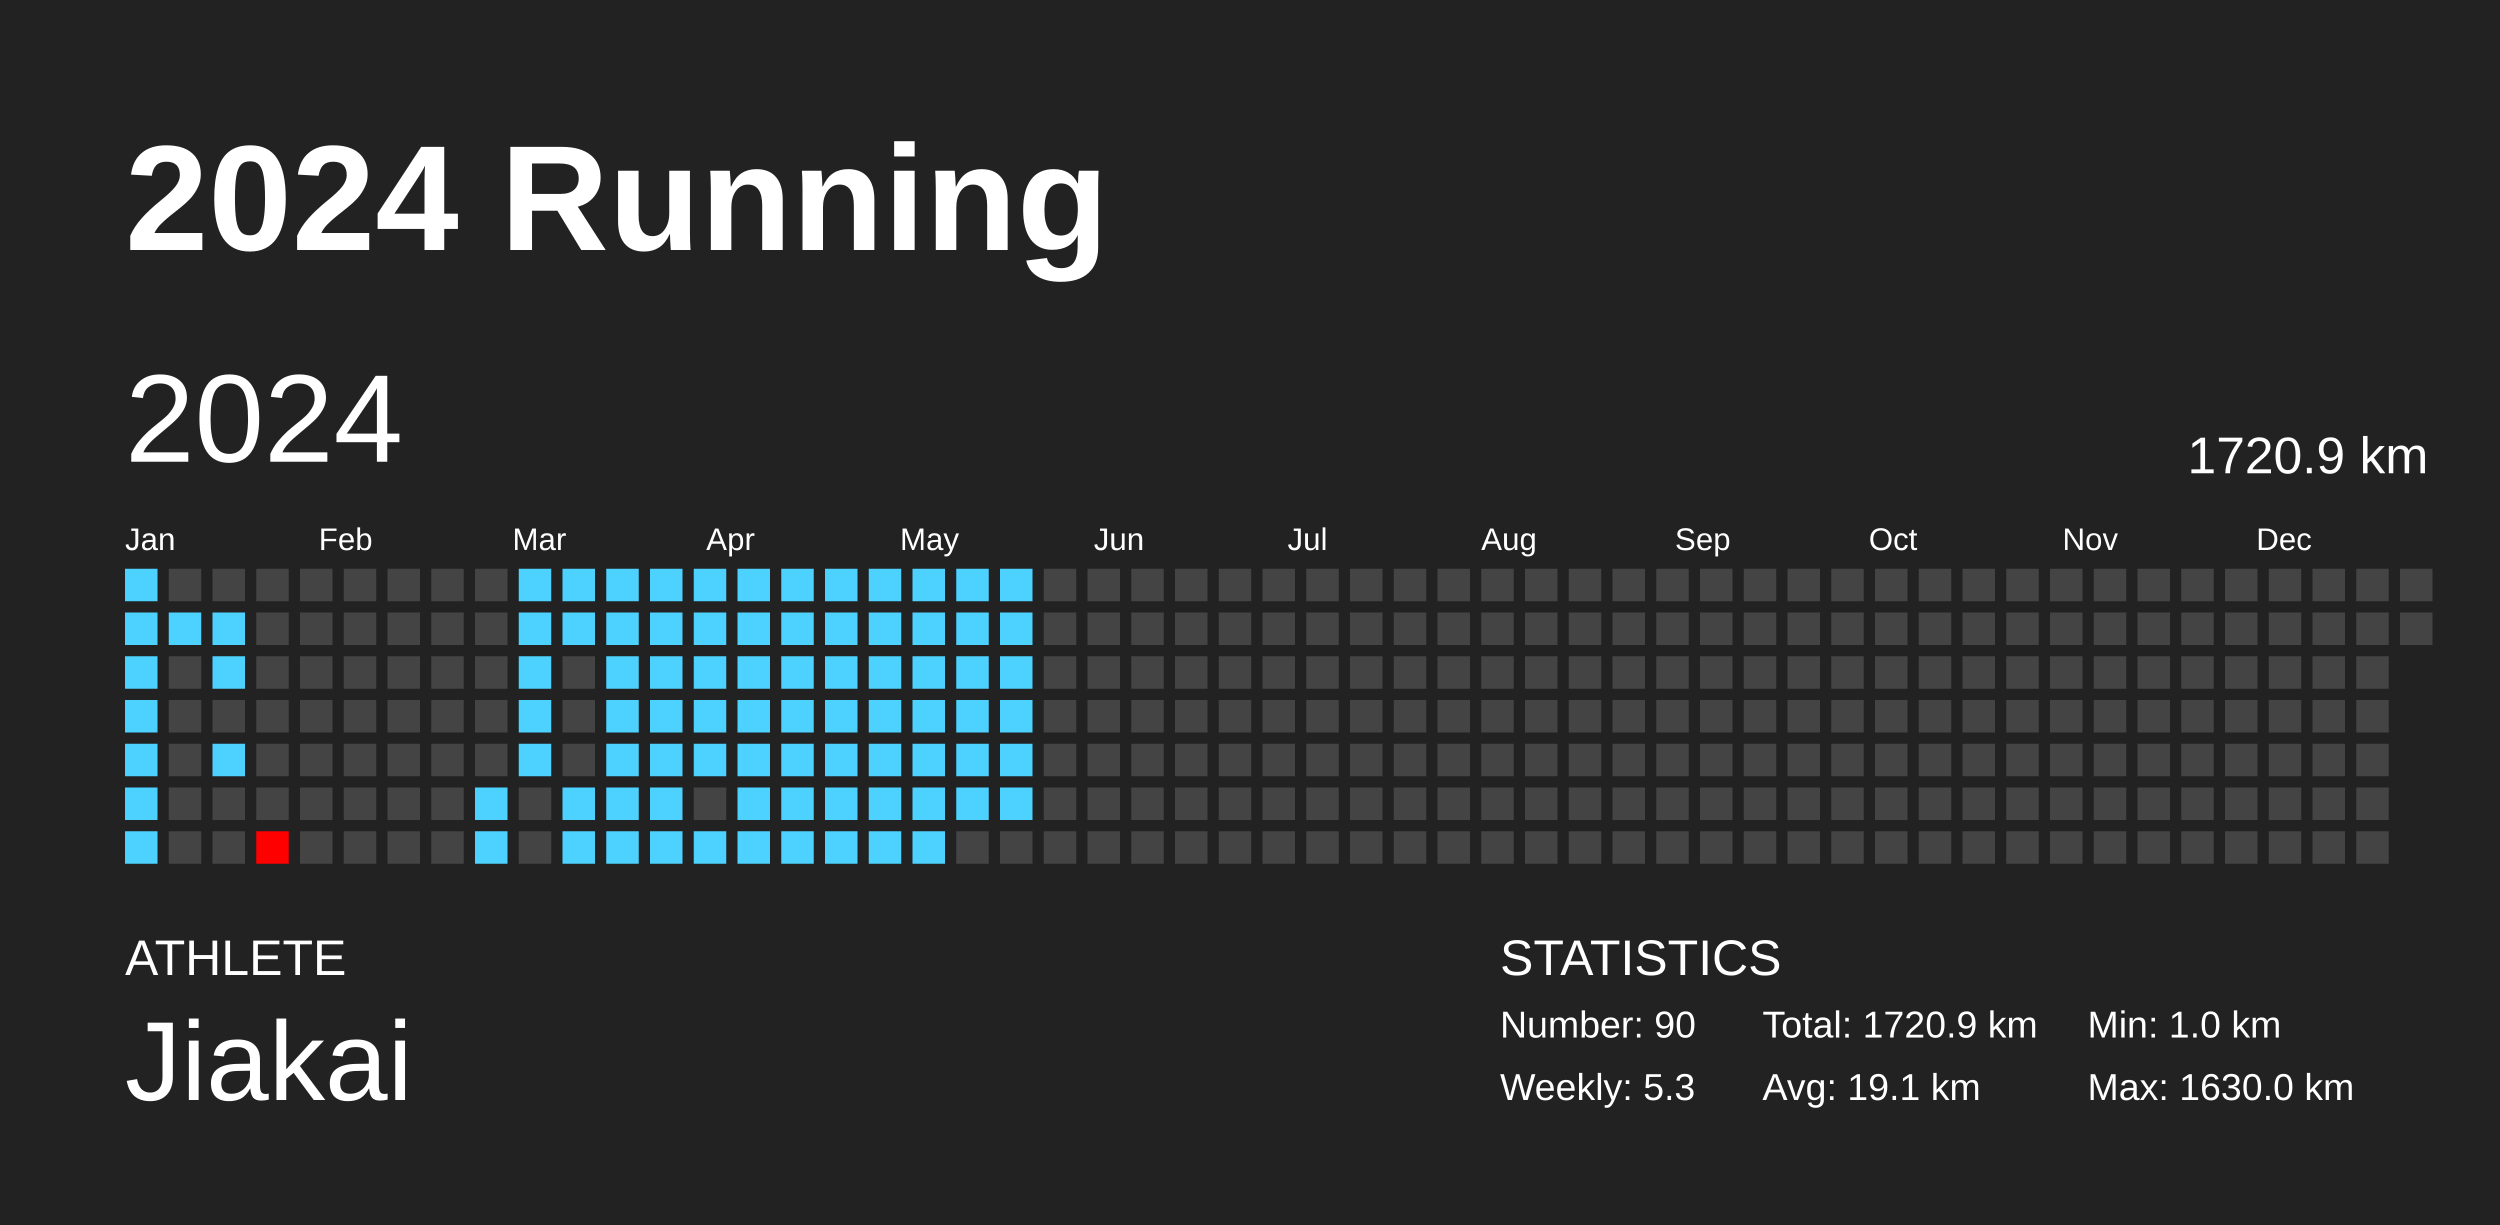
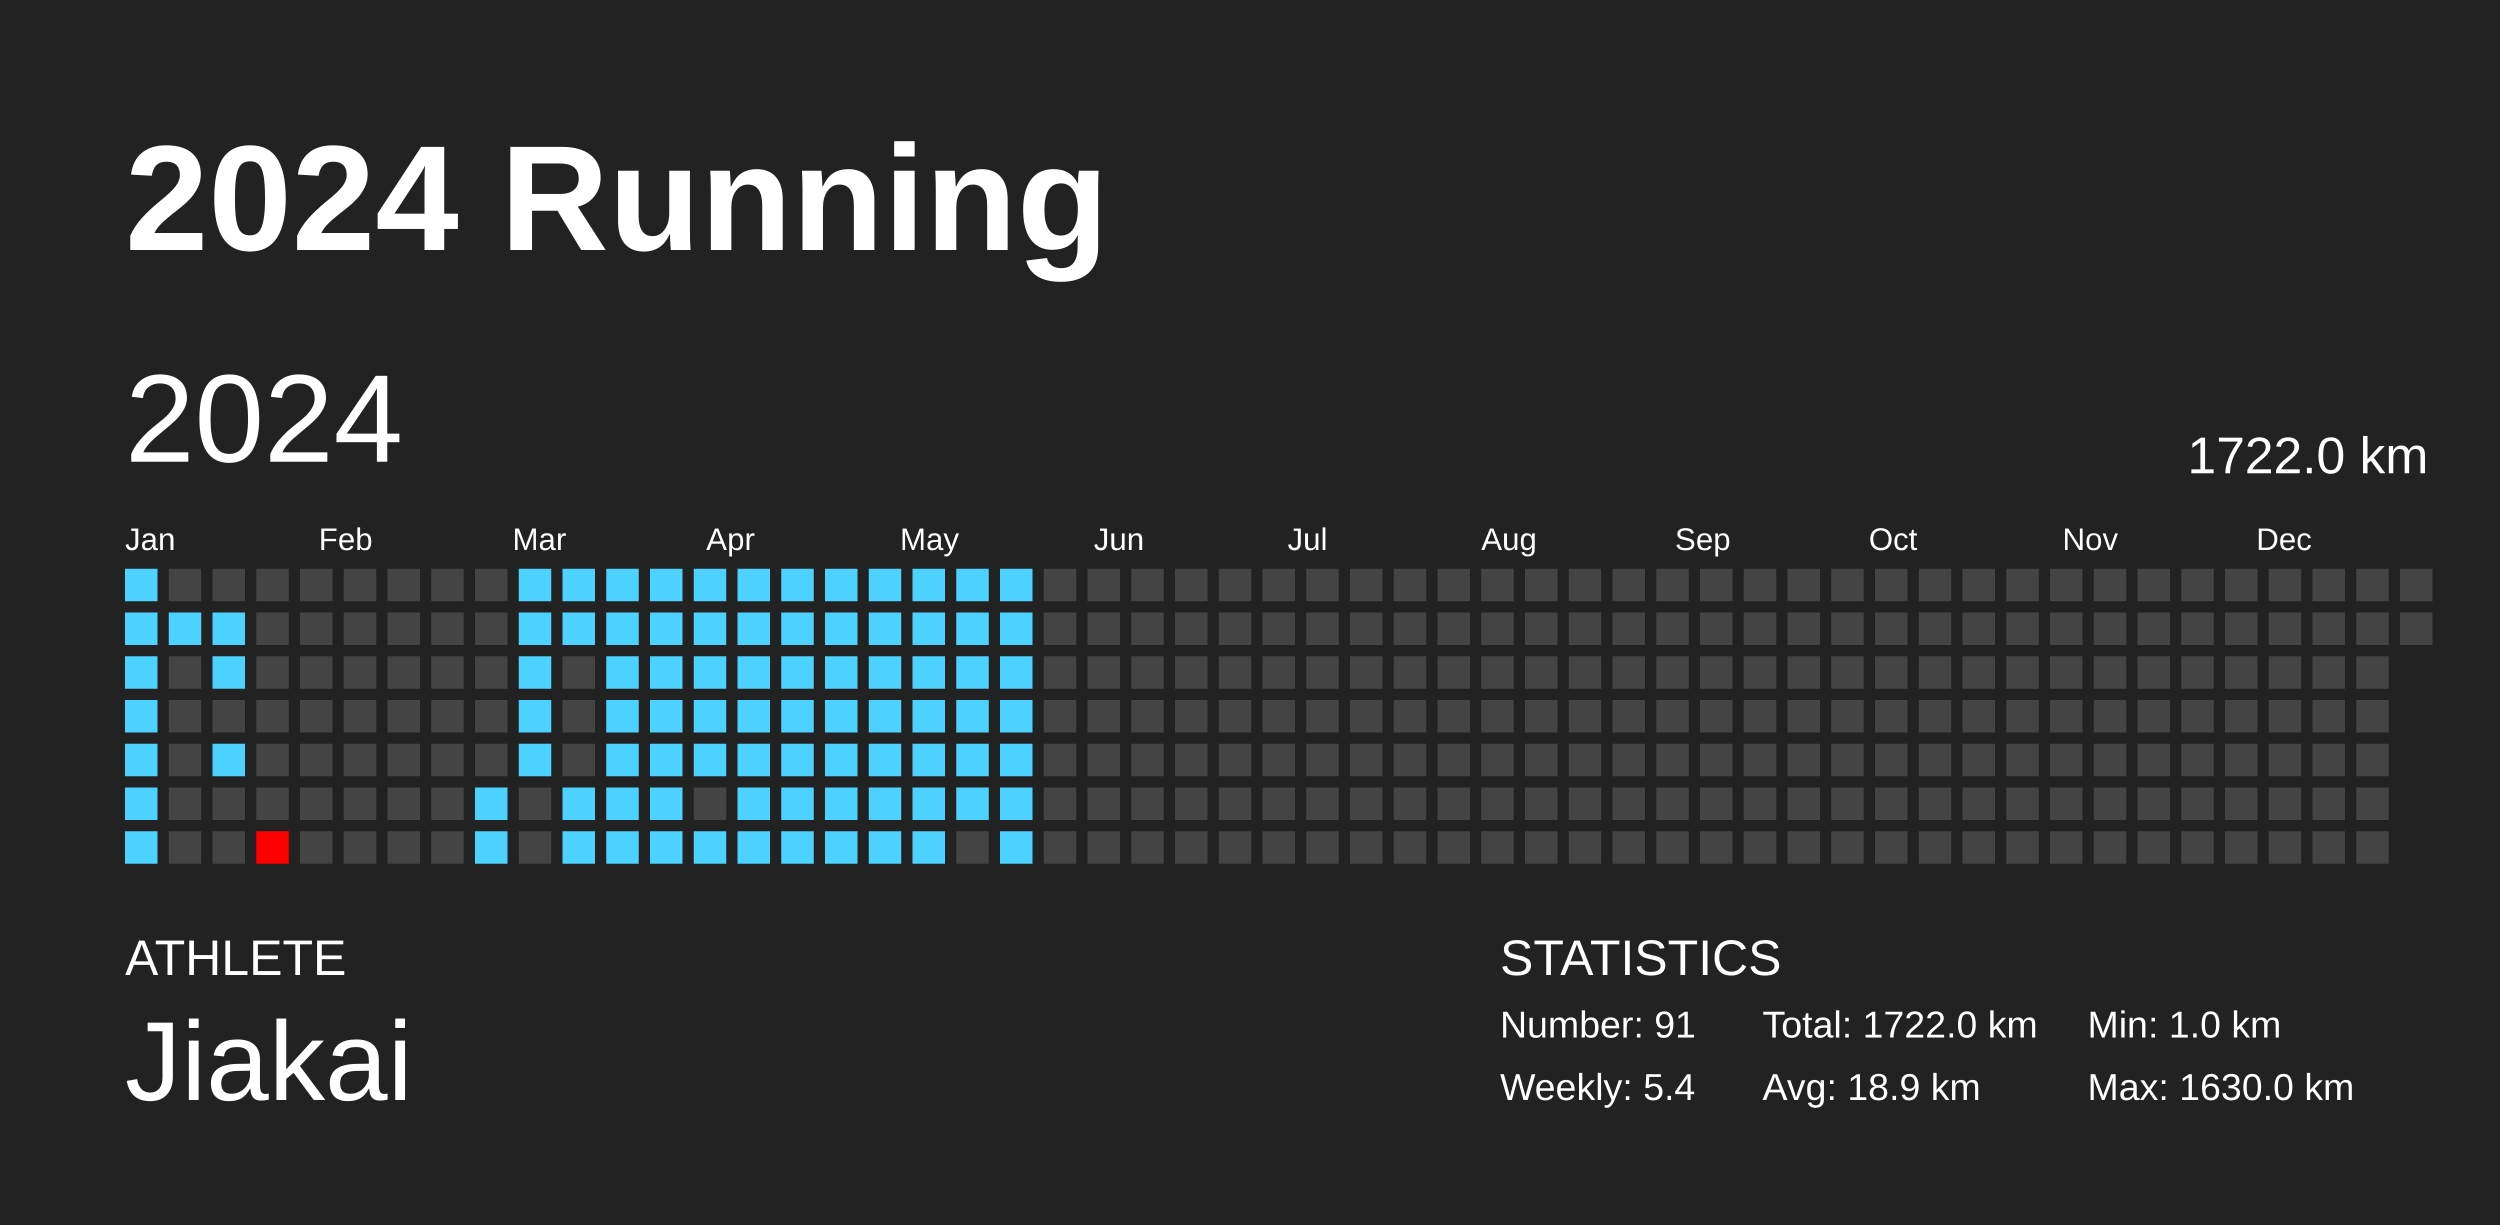
<svg xmlns="http://www.w3.org/2000/svg" baseProfile="full" height="98mm" version="1.1" viewBox="0,0,200,98" width="200mm">
  <defs />
  <rect fill="#222222" height="98" width="200" x="0" y="0" />
  <text fill="#FFFFFF" style="font-size:12px; font-family:Arial; font-weight:bold;" x="10" y="20">2024 Running</text>
  <text fill="#FFFFFF" style="font-size:4px; font-family:Arial" x="10" y="78">ATHLETE</text>
  <text fill="#FFFFFF" style="font-size:9px; font-family:Arial" x="10" y="88">Jiakai</text>
  <text fill="#FFFFFF" style="font-size:4px; font-family:Arial" x="120" y="78">STATISTICS</text>
-   <text fill="#FFFFFF" style="font-size:3px; font-family:Arial" x="120" y="83">Number: 90</text>
-   <text fill="#FFFFFF" style="font-size:3px; font-family:Arial" x="120" y="88">Weekly: 5.3</text>
-   <text fill="#FFFFFF" style="font-size:3px; font-family:Arial" x="141" y="83">Total: 1720.9 km</text>
-   <text fill="#FFFFFF" style="font-size:3px; font-family:Arial" x="141" y="88">Avg: 19.1 km</text>
+   <text fill="#FFFFFF" style="font-size:3px; font-family:Arial" x="120" y="83">Number: 91</text>
+   <text fill="#FFFFFF" style="font-size:3px; font-family:Arial" x="120" y="88">Weekly: 5.4</text>
+   <text fill="#FFFFFF" style="font-size:3px; font-family:Arial" x="141" y="83">Total: 1722.0 km</text>
+   <text fill="#FFFFFF" style="font-size:3px; font-family:Arial" x="141" y="88">Avg: 18.9 km</text>
  <text fill="#FFFFFF" style="font-size:3px; font-family:Arial" x="167" y="83">Min: 1.0 km</text>
  <text fill="#FFFFFF" style="font-size:3px; font-family:Arial" x="167" y="88">Max: 1630.0 km</text>
  <text dominant-baseline="hanging" fill="#FFFFFF" style="font-size:10.0px; font-family:Arial;" x="10" y="30">2024</text>
-   <text dominant-baseline="hanging" fill="#FFFFFF" style="font-size:4.125px; font-family:Arial;" x="175" y="35">1720.9 km</text>
+   <text dominant-baseline="hanging" fill="#FFFFFF" style="font-size:4.125px; font-family:Arial;" x="175" y="35">1722.0 km</text>
  <text fill="#FFFFFF" style="font-size:2.5px; font-family:Arial" x="10.0" y="44">Jan</text>
  <text fill="#FFFFFF" style="font-size:2.5px; font-family:Arial" x="25.5" y="44">Feb</text>
  <text fill="#FFFFFF" style="font-size:2.5px; font-family:Arial" x="41.0" y="44">Mar</text>
  <text fill="#FFFFFF" style="font-size:2.5px; font-family:Arial" x="56.5" y="44">Apr</text>
  <text fill="#FFFFFF" style="font-size:2.5px; font-family:Arial" x="72.0" y="44">May</text>
  <text fill="#FFFFFF" style="font-size:2.5px; font-family:Arial" x="87.5" y="44">Jun</text>
  <text fill="#FFFFFF" style="font-size:2.5px; font-family:Arial" x="103.0" y="44">Jul</text>
  <text fill="#FFFFFF" style="font-size:2.5px; font-family:Arial" x="118.5" y="44">Aug</text>
  <text fill="#FFFFFF" style="font-size:2.5px; font-family:Arial" x="134.0" y="44">Sep</text>
  <text fill="#FFFFFF" style="font-size:2.5px; font-family:Arial" x="149.5" y="44">Oct</text>
  <text fill="#FFFFFF" style="font-size:2.5px; font-family:Arial" x="165.0" y="44">Nov</text>
  <text fill="#FFFFFF" style="font-size:2.5px; font-family:Arial" x="180.5" y="44">Dec</text>
  <rect fill="#4dd2ff" height="2.6" width="2.6" x="10.0" y="45.5" />
  <rect fill="#4dd2ff" height="2.6" width="2.6" x="10.0" y="49.0" />
  <rect fill="#4dd2ff" height="2.6" width="2.6" x="10.0" y="52.5" />
  <rect fill="#4dd2ff" height="2.6" width="2.6" x="10.0" y="56.0" />
  <rect fill="#4dd2ff" height="2.6" width="2.6" x="10.0" y="59.5" />
  <rect fill="#4dd2ff" height="2.6" width="2.6" x="10.0" y="63.0" />
  <rect fill="#4dd2ff" height="2.6" width="2.6" x="10.0" y="66.5" />
  <rect fill="#444444" height="2.6" width="2.6" x="13.5" y="45.5" />
  <rect fill="#4dd2ff" height="2.6" width="2.6" x="13.5" y="49.0" />
  <rect fill="#444444" height="2.6" width="2.6" x="13.5" y="52.5" />
  <rect fill="#444444" height="2.6" width="2.6" x="13.5" y="56.0" />
  <rect fill="#444444" height="2.6" width="2.6" x="13.5" y="59.5" />
  <rect fill="#444444" height="2.6" width="2.6" x="13.5" y="63.0" />
  <rect fill="#444444" height="2.6" width="2.6" x="13.5" y="66.5" />
  <rect fill="#444444" height="2.6" width="2.6" x="17.0" y="45.5" />
  <rect fill="#4dd2ff" height="2.6" width="2.6" x="17.0" y="49.0" />
  <rect fill="#4dd2ff" height="2.6" width="2.6" x="17.0" y="52.5" />
  <rect fill="#444444" height="2.6" width="2.6" x="17.0" y="56.0" />
  <rect fill="#4dd2ff" height="2.6" width="2.6" x="17.0" y="59.5" />
  <rect fill="#444444" height="2.6" width="2.6" x="17.0" y="63.0" />
  <rect fill="#444444" height="2.6" width="2.6" x="17.0" y="66.5" />
  <rect fill="#444444" height="2.6" width="2.6" x="20.5" y="45.5" />
  <rect fill="#444444" height="2.6" width="2.6" x="20.5" y="49.0" />
  <rect fill="#444444" height="2.6" width="2.6" x="20.5" y="52.5" />
  <rect fill="#444444" height="2.6" width="2.6" x="20.5" y="56.0" />
  <rect fill="#444444" height="2.6" width="2.6" x="20.5" y="59.5" />
  <rect fill="#444444" height="2.6" width="2.6" x="20.5" y="63.0" />
  <rect fill="red" height="2.6" width="2.6" x="20.5" y="66.5" />
  <rect fill="#444444" height="2.6" width="2.6" x="24.0" y="45.5" />
  <rect fill="#444444" height="2.6" width="2.6" x="24.0" y="49.0" />
  <rect fill="#444444" height="2.6" width="2.6" x="24.0" y="52.5" />
  <rect fill="#444444" height="2.6" width="2.6" x="24.0" y="56.0" />
  <rect fill="#444444" height="2.6" width="2.6" x="24.0" y="59.5" />
  <rect fill="#444444" height="2.6" width="2.6" x="24.0" y="63.0" />
  <rect fill="#444444" height="2.6" width="2.6" x="24.0" y="66.5" />
  <rect fill="#444444" height="2.6" width="2.6" x="27.5" y="45.5" />
  <rect fill="#444444" height="2.6" width="2.6" x="27.5" y="49.0" />
  <rect fill="#444444" height="2.6" width="2.6" x="27.5" y="52.5" />
  <rect fill="#444444" height="2.6" width="2.6" x="27.5" y="56.0" />
  <rect fill="#444444" height="2.6" width="2.6" x="27.5" y="59.5" />
  <rect fill="#444444" height="2.6" width="2.6" x="27.5" y="63.0" />
  <rect fill="#444444" height="2.6" width="2.6" x="27.5" y="66.5" />
  <rect fill="#444444" height="2.6" width="2.6" x="31.0" y="45.5" />
  <rect fill="#444444" height="2.6" width="2.6" x="31.0" y="49.0" />
  <rect fill="#444444" height="2.6" width="2.6" x="31.0" y="52.5" />
  <rect fill="#444444" height="2.6" width="2.6" x="31.0" y="56.0" />
  <rect fill="#444444" height="2.6" width="2.6" x="31.0" y="59.5" />
  <rect fill="#444444" height="2.6" width="2.6" x="31.0" y="63.0" />
  <rect fill="#444444" height="2.6" width="2.6" x="31.0" y="66.5" />
  <rect fill="#444444" height="2.6" width="2.6" x="34.5" y="45.5" />
  <rect fill="#444444" height="2.6" width="2.6" x="34.5" y="49.0" />
  <rect fill="#444444" height="2.6" width="2.6" x="34.5" y="52.5" />
  <rect fill="#444444" height="2.6" width="2.6" x="34.5" y="56.0" />
  <rect fill="#444444" height="2.6" width="2.6" x="34.5" y="59.5" />
  <rect fill="#444444" height="2.6" width="2.6" x="34.5" y="63.0" />
  <rect fill="#444444" height="2.6" width="2.6" x="34.5" y="66.5" />
  <rect fill="#444444" height="2.6" width="2.6" x="38.0" y="45.5" />
  <rect fill="#444444" height="2.6" width="2.6" x="38.0" y="49.0" />
  <rect fill="#444444" height="2.6" width="2.6" x="38.0" y="52.5" />
  <rect fill="#444444" height="2.6" width="2.6" x="38.0" y="56.0" />
  <rect fill="#444444" height="2.6" width="2.6" x="38.0" y="59.5" />
  <rect fill="#4dd2ff" height="2.6" width="2.6" x="38.0" y="63.0" />
  <rect fill="#4dd2ff" height="2.6" width="2.6" x="38.0" y="66.5" />
  <rect fill="#4dd2ff" height="2.6" width="2.6" x="41.5" y="45.5" />
  <rect fill="#4dd2ff" height="2.6" width="2.6" x="41.5" y="49.0" />
  <rect fill="#4dd2ff" height="2.6" width="2.6" x="41.5" y="52.5" />
  <rect fill="#4dd2ff" height="2.6" width="2.6" x="41.5" y="56.0" />
  <rect fill="#4dd2ff" height="2.6" width="2.6" x="41.5" y="59.5" />
  <rect fill="#444444" height="2.6" width="2.6" x="41.5" y="63.0" />
  <rect fill="#444444" height="2.6" width="2.6" x="41.5" y="66.5" />
  <rect fill="#4dd2ff" height="2.6" width="2.6" x="45.0" y="45.5" />
  <rect fill="#4dd2ff" height="2.6" width="2.6" x="45.0" y="49.0" />
  <rect fill="#444444" height="2.6" width="2.6" x="45.0" y="52.5" />
  <rect fill="#444444" height="2.6" width="2.6" x="45.0" y="56.0" />
  <rect fill="#444444" height="2.6" width="2.6" x="45.0" y="59.5" />
  <rect fill="#4dd2ff" height="2.6" width="2.6" x="45.0" y="63.0" />
  <rect fill="#4dd2ff" height="2.6" width="2.6" x="45.0" y="66.5" />
  <rect fill="#4dd2ff" height="2.6" width="2.6" x="48.5" y="45.5" />
  <rect fill="#4dd2ff" height="2.6" width="2.6" x="48.5" y="49.0" />
  <rect fill="#4dd2ff" height="2.6" width="2.6" x="48.5" y="52.5" />
  <rect fill="#4dd2ff" height="2.6" width="2.6" x="48.5" y="56.0" />
  <rect fill="#4dd2ff" height="2.6" width="2.6" x="48.5" y="59.5" />
  <rect fill="#4dd2ff" height="2.6" width="2.6" x="48.5" y="63.0" />
  <rect fill="#4dd2ff" height="2.6" width="2.6" x="48.5" y="66.5" />
  <rect fill="#4dd2ff" height="2.6" width="2.6" x="52.0" y="45.5" />
  <rect fill="#4dd2ff" height="2.6" width="2.6" x="52.0" y="49.0" />
  <rect fill="#4dd2ff" height="2.6" width="2.6" x="52.0" y="52.5" />
  <rect fill="#4dd2ff" height="2.6" width="2.6" x="52.0" y="56.0" />
  <rect fill="#4dd2ff" height="2.6" width="2.6" x="52.0" y="59.5" />
  <rect fill="#4dd2ff" height="2.6" width="2.6" x="52.0" y="63.0" />
  <rect fill="#4dd2ff" height="2.6" width="2.6" x="52.0" y="66.5" />
  <rect fill="#4dd2ff" height="2.6" width="2.6" x="55.5" y="45.5" />
  <rect fill="#4dd2ff" height="2.6" width="2.6" x="55.5" y="49.0" />
  <rect fill="#4dd2ff" height="2.6" width="2.6" x="55.5" y="52.5" />
  <rect fill="#4dd2ff" height="2.6" width="2.6" x="55.5" y="56.0" />
  <rect fill="#4dd2ff" height="2.6" width="2.6" x="55.5" y="59.5" />
  <rect fill="#444444" height="2.6" width="2.6" x="55.5" y="63.0" />
  <rect fill="#4dd2ff" height="2.6" width="2.6" x="55.5" y="66.5" />
  <rect fill="#4dd2ff" height="2.6" width="2.6" x="59.0" y="45.5" />
  <rect fill="#4dd2ff" height="2.6" width="2.6" x="59.0" y="49.0" />
  <rect fill="#4dd2ff" height="2.6" width="2.6" x="59.0" y="52.5" />
  <rect fill="#4dd2ff" height="2.6" width="2.6" x="59.0" y="56.0" />
  <rect fill="#4dd2ff" height="2.6" width="2.6" x="59.0" y="59.5" />
  <rect fill="#4dd2ff" height="2.6" width="2.6" x="59.0" y="63.0" />
  <rect fill="#4dd2ff" height="2.6" width="2.6" x="59.0" y="66.5" />
  <rect fill="#4dd2ff" height="2.6" width="2.6" x="62.5" y="45.5" />
  <rect fill="#4dd2ff" height="2.6" width="2.6" x="62.5" y="49.0" />
  <rect fill="#4dd2ff" height="2.6" width="2.6" x="62.5" y="52.5" />
  <rect fill="#4dd2ff" height="2.6" width="2.6" x="62.5" y="56.0" />
  <rect fill="#4dd2ff" height="2.6" width="2.6" x="62.5" y="59.5" />
  <rect fill="#4dd2ff" height="2.6" width="2.6" x="62.5" y="63.0" />
  <rect fill="#4dd2ff" height="2.6" width="2.6" x="62.5" y="66.5" />
  <rect fill="#4dd2ff" height="2.6" width="2.6" x="66.0" y="45.5" />
  <rect fill="#4dd2ff" height="2.6" width="2.6" x="66.0" y="49.0" />
  <rect fill="#4dd2ff" height="2.6" width="2.6" x="66.0" y="52.5" />
  <rect fill="#4dd2ff" height="2.6" width="2.6" x="66.0" y="56.0" />
  <rect fill="#4dd2ff" height="2.6" width="2.6" x="66.0" y="59.5" />
  <rect fill="#4dd2ff" height="2.6" width="2.6" x="66.0" y="63.0" />
  <rect fill="#4dd2ff" height="2.6" width="2.6" x="66.0" y="66.5" />
  <rect fill="#4dd2ff" height="2.6" width="2.6" x="69.5" y="45.5" />
  <rect fill="#4dd2ff" height="2.6" width="2.6" x="69.5" y="49.0" />
  <rect fill="#4dd2ff" height="2.6" width="2.6" x="69.5" y="52.5" />
  <rect fill="#4dd2ff" height="2.6" width="2.6" x="69.5" y="56.0" />
  <rect fill="#4dd2ff" height="2.6" width="2.6" x="69.5" y="59.5" />
  <rect fill="#4dd2ff" height="2.6" width="2.6" x="69.5" y="63.0" />
  <rect fill="#4dd2ff" height="2.6" width="2.6" x="69.5" y="66.5" />
  <rect fill="#4dd2ff" height="2.6" width="2.6" x="73.0" y="45.5" />
  <rect fill="#4dd2ff" height="2.6" width="2.6" x="73.0" y="49.0" />
  <rect fill="#4dd2ff" height="2.6" width="2.6" x="73.0" y="52.5" />
  <rect fill="#4dd2ff" height="2.6" width="2.6" x="73.0" y="56.0" />
  <rect fill="#4dd2ff" height="2.6" width="2.6" x="73.0" y="59.5" />
  <rect fill="#4dd2ff" height="2.6" width="2.6" x="73.0" y="63.0" />
  <rect fill="#4dd2ff" height="2.6" width="2.6" x="73.0" y="66.5" />
  <rect fill="#4dd2ff" height="2.6" width="2.6" x="76.5" y="45.5" />
  <rect fill="#4dd2ff" height="2.6" width="2.6" x="76.5" y="49.0" />
  <rect fill="#4dd2ff" height="2.6" width="2.6" x="76.5" y="52.5" />
  <rect fill="#4dd2ff" height="2.6" width="2.6" x="76.5" y="56.0" />
  <rect fill="#4dd2ff" height="2.6" width="2.6" x="76.5" y="59.5" />
  <rect fill="#4dd2ff" height="2.6" width="2.6" x="76.5" y="63.0" />
  <rect fill="#444444" height="2.6" width="2.6" x="76.5" y="66.5" />
  <rect fill="#4dd2ff" height="2.6" width="2.6" x="80.0" y="45.5" />
  <rect fill="#4dd2ff" height="2.6" width="2.6" x="80.0" y="49.0" />
  <rect fill="#4dd2ff" height="2.6" width="2.6" x="80.0" y="52.5" />
  <rect fill="#4dd2ff" height="2.6" width="2.6" x="80.0" y="56.0" />
  <rect fill="#4dd2ff" height="2.6" width="2.6" x="80.0" y="59.5" />
  <rect fill="#4dd2ff" height="2.6" width="2.6" x="80.0" y="63.0" />
-   <rect fill="#444444" height="2.6" width="2.6" x="80.0" y="66.5" />
+   <rect fill="#4dd2ff" height="2.6" width="2.6" x="80.0" y="66.5" />
  <rect fill="#444444" height="2.6" width="2.6" x="83.5" y="45.5" />
  <rect fill="#444444" height="2.6" width="2.6" x="83.5" y="49.0" />
  <rect fill="#444444" height="2.6" width="2.6" x="83.5" y="52.5" />
  <rect fill="#444444" height="2.6" width="2.6" x="83.5" y="56.0" />
  <rect fill="#444444" height="2.6" width="2.6" x="83.5" y="59.5" />
  <rect fill="#444444" height="2.6" width="2.6" x="83.5" y="63.0" />
  <rect fill="#444444" height="2.6" width="2.6" x="83.5" y="66.5" />
  <rect fill="#444444" height="2.6" width="2.6" x="87.0" y="45.5" />
  <rect fill="#444444" height="2.6" width="2.6" x="87.0" y="49.0" />
  <rect fill="#444444" height="2.6" width="2.6" x="87.0" y="52.5" />
  <rect fill="#444444" height="2.6" width="2.6" x="87.0" y="56.0" />
  <rect fill="#444444" height="2.6" width="2.6" x="87.0" y="59.5" />
  <rect fill="#444444" height="2.6" width="2.6" x="87.0" y="63.0" />
  <rect fill="#444444" height="2.6" width="2.6" x="87.0" y="66.5" />
  <rect fill="#444444" height="2.6" width="2.6" x="90.5" y="45.5" />
  <rect fill="#444444" height="2.6" width="2.6" x="90.5" y="49.0" />
  <rect fill="#444444" height="2.6" width="2.6" x="90.5" y="52.5" />
  <rect fill="#444444" height="2.6" width="2.6" x="90.5" y="56.0" />
  <rect fill="#444444" height="2.6" width="2.6" x="90.5" y="59.5" />
  <rect fill="#444444" height="2.6" width="2.6" x="90.5" y="63.0" />
  <rect fill="#444444" height="2.6" width="2.6" x="90.5" y="66.5" />
  <rect fill="#444444" height="2.6" width="2.6" x="94.0" y="45.5" />
  <rect fill="#444444" height="2.6" width="2.6" x="94.0" y="49.0" />
  <rect fill="#444444" height="2.6" width="2.6" x="94.0" y="52.5" />
  <rect fill="#444444" height="2.6" width="2.6" x="94.0" y="56.0" />
  <rect fill="#444444" height="2.6" width="2.6" x="94.0" y="59.5" />
  <rect fill="#444444" height="2.6" width="2.6" x="94.0" y="63.0" />
  <rect fill="#444444" height="2.6" width="2.6" x="94.0" y="66.5" />
  <rect fill="#444444" height="2.6" width="2.6" x="97.5" y="45.5" />
  <rect fill="#444444" height="2.6" width="2.6" x="97.5" y="49.0" />
  <rect fill="#444444" height="2.6" width="2.6" x="97.5" y="52.5" />
  <rect fill="#444444" height="2.6" width="2.6" x="97.5" y="56.0" />
  <rect fill="#444444" height="2.6" width="2.6" x="97.5" y="59.5" />
  <rect fill="#444444" height="2.6" width="2.6" x="97.5" y="63.0" />
  <rect fill="#444444" height="2.6" width="2.6" x="97.5" y="66.5" />
  <rect fill="#444444" height="2.6" width="2.6" x="101.0" y="45.5" />
  <rect fill="#444444" height="2.6" width="2.6" x="101.0" y="49.0" />
  <rect fill="#444444" height="2.6" width="2.6" x="101.0" y="52.5" />
  <rect fill="#444444" height="2.6" width="2.6" x="101.0" y="56.0" />
  <rect fill="#444444" height="2.6" width="2.6" x="101.0" y="59.5" />
  <rect fill="#444444" height="2.6" width="2.6" x="101.0" y="63.0" />
  <rect fill="#444444" height="2.6" width="2.6" x="101.0" y="66.5" />
  <rect fill="#444444" height="2.6" width="2.6" x="104.5" y="45.5" />
  <rect fill="#444444" height="2.6" width="2.6" x="104.5" y="49.0" />
  <rect fill="#444444" height="2.6" width="2.6" x="104.5" y="52.5" />
  <rect fill="#444444" height="2.6" width="2.6" x="104.5" y="56.0" />
  <rect fill="#444444" height="2.6" width="2.6" x="104.5" y="59.5" />
  <rect fill="#444444" height="2.6" width="2.6" x="104.5" y="63.0" />
  <rect fill="#444444" height="2.6" width="2.6" x="104.5" y="66.5" />
  <rect fill="#444444" height="2.6" width="2.6" x="108.0" y="45.5" />
  <rect fill="#444444" height="2.6" width="2.6" x="108.0" y="49.0" />
  <rect fill="#444444" height="2.6" width="2.6" x="108.0" y="52.5" />
  <rect fill="#444444" height="2.6" width="2.6" x="108.0" y="56.0" />
  <rect fill="#444444" height="2.6" width="2.6" x="108.0" y="59.5" />
  <rect fill="#444444" height="2.6" width="2.6" x="108.0" y="63.0" />
  <rect fill="#444444" height="2.6" width="2.6" x="108.0" y="66.5" />
  <rect fill="#444444" height="2.6" width="2.6" x="111.5" y="45.5" />
  <rect fill="#444444" height="2.6" width="2.6" x="111.5" y="49.0" />
  <rect fill="#444444" height="2.6" width="2.6" x="111.5" y="52.5" />
  <rect fill="#444444" height="2.6" width="2.6" x="111.5" y="56.0" />
  <rect fill="#444444" height="2.6" width="2.6" x="111.5" y="59.5" />
  <rect fill="#444444" height="2.6" width="2.6" x="111.5" y="63.0" />
  <rect fill="#444444" height="2.6" width="2.6" x="111.5" y="66.5" />
  <rect fill="#444444" height="2.6" width="2.6" x="115.0" y="45.5" />
  <rect fill="#444444" height="2.6" width="2.6" x="115.0" y="49.0" />
  <rect fill="#444444" height="2.6" width="2.6" x="115.0" y="52.5" />
  <rect fill="#444444" height="2.6" width="2.6" x="115.0" y="56.0" />
  <rect fill="#444444" height="2.6" width="2.6" x="115.0" y="59.5" />
  <rect fill="#444444" height="2.6" width="2.6" x="115.0" y="63.0" />
  <rect fill="#444444" height="2.6" width="2.6" x="115.0" y="66.5" />
  <rect fill="#444444" height="2.6" width="2.6" x="118.5" y="45.5" />
  <rect fill="#444444" height="2.6" width="2.6" x="118.5" y="49.0" />
  <rect fill="#444444" height="2.6" width="2.6" x="118.5" y="52.5" />
  <rect fill="#444444" height="2.6" width="2.6" x="118.5" y="56.0" />
  <rect fill="#444444" height="2.6" width="2.6" x="118.5" y="59.5" />
  <rect fill="#444444" height="2.6" width="2.6" x="118.5" y="63.0" />
  <rect fill="#444444" height="2.6" width="2.6" x="118.5" y="66.5" />
  <rect fill="#444444" height="2.6" width="2.6" x="122.0" y="45.5" />
  <rect fill="#444444" height="2.6" width="2.6" x="122.0" y="49.0" />
  <rect fill="#444444" height="2.6" width="2.6" x="122.0" y="52.5" />
  <rect fill="#444444" height="2.6" width="2.6" x="122.0" y="56.0" />
  <rect fill="#444444" height="2.6" width="2.6" x="122.0" y="59.5" />
  <rect fill="#444444" height="2.6" width="2.6" x="122.0" y="63.0" />
  <rect fill="#444444" height="2.6" width="2.6" x="122.0" y="66.5" />
  <rect fill="#444444" height="2.6" width="2.6" x="125.5" y="45.5" />
  <rect fill="#444444" height="2.6" width="2.6" x="125.5" y="49.0" />
  <rect fill="#444444" height="2.6" width="2.6" x="125.5" y="52.5" />
  <rect fill="#444444" height="2.6" width="2.6" x="125.5" y="56.0" />
  <rect fill="#444444" height="2.6" width="2.6" x="125.5" y="59.5" />
  <rect fill="#444444" height="2.6" width="2.6" x="125.5" y="63.0" />
  <rect fill="#444444" height="2.6" width="2.6" x="125.5" y="66.5" />
  <rect fill="#444444" height="2.6" width="2.6" x="129.0" y="45.5" />
  <rect fill="#444444" height="2.6" width="2.6" x="129.0" y="49.0" />
  <rect fill="#444444" height="2.6" width="2.6" x="129.0" y="52.5" />
  <rect fill="#444444" height="2.6" width="2.6" x="129.0" y="56.0" />
  <rect fill="#444444" height="2.6" width="2.6" x="129.0" y="59.5" />
  <rect fill="#444444" height="2.6" width="2.6" x="129.0" y="63.0" />
  <rect fill="#444444" height="2.6" width="2.6" x="129.0" y="66.5" />
  <rect fill="#444444" height="2.6" width="2.6" x="132.5" y="45.5" />
  <rect fill="#444444" height="2.6" width="2.6" x="132.5" y="49.0" />
  <rect fill="#444444" height="2.6" width="2.6" x="132.5" y="52.5" />
  <rect fill="#444444" height="2.6" width="2.6" x="132.5" y="56.0" />
  <rect fill="#444444" height="2.6" width="2.6" x="132.5" y="59.5" />
  <rect fill="#444444" height="2.6" width="2.6" x="132.5" y="63.0" />
  <rect fill="#444444" height="2.6" width="2.6" x="132.5" y="66.5" />
  <rect fill="#444444" height="2.6" width="2.6" x="136.0" y="45.5" />
  <rect fill="#444444" height="2.6" width="2.6" x="136.0" y="49.0" />
  <rect fill="#444444" height="2.6" width="2.6" x="136.0" y="52.5" />
  <rect fill="#444444" height="2.6" width="2.6" x="136.0" y="56.0" />
  <rect fill="#444444" height="2.6" width="2.6" x="136.0" y="59.5" />
  <rect fill="#444444" height="2.6" width="2.6" x="136.0" y="63.0" />
  <rect fill="#444444" height="2.6" width="2.6" x="136.0" y="66.5" />
  <rect fill="#444444" height="2.6" width="2.6" x="139.5" y="45.5" />
  <rect fill="#444444" height="2.6" width="2.6" x="139.5" y="49.0" />
  <rect fill="#444444" height="2.6" width="2.6" x="139.5" y="52.5" />
  <rect fill="#444444" height="2.6" width="2.6" x="139.5" y="56.0" />
  <rect fill="#444444" height="2.6" width="2.6" x="139.5" y="59.5" />
  <rect fill="#444444" height="2.6" width="2.6" x="139.5" y="63.0" />
  <rect fill="#444444" height="2.6" width="2.6" x="139.5" y="66.5" />
  <rect fill="#444444" height="2.6" width="2.6" x="143.0" y="45.5" />
  <rect fill="#444444" height="2.6" width="2.6" x="143.0" y="49.0" />
  <rect fill="#444444" height="2.6" width="2.6" x="143.0" y="52.5" />
  <rect fill="#444444" height="2.6" width="2.6" x="143.0" y="56.0" />
  <rect fill="#444444" height="2.6" width="2.6" x="143.0" y="59.5" />
  <rect fill="#444444" height="2.6" width="2.6" x="143.0" y="63.0" />
  <rect fill="#444444" height="2.6" width="2.6" x="143.0" y="66.5" />
  <rect fill="#444444" height="2.6" width="2.6" x="146.5" y="45.5" />
  <rect fill="#444444" height="2.6" width="2.6" x="146.5" y="49.0" />
  <rect fill="#444444" height="2.6" width="2.6" x="146.5" y="52.5" />
  <rect fill="#444444" height="2.6" width="2.6" x="146.5" y="56.0" />
  <rect fill="#444444" height="2.6" width="2.6" x="146.5" y="59.5" />
  <rect fill="#444444" height="2.6" width="2.6" x="146.5" y="63.0" />
  <rect fill="#444444" height="2.6" width="2.6" x="146.5" y="66.5" />
  <rect fill="#444444" height="2.6" width="2.6" x="150.0" y="45.5" />
  <rect fill="#444444" height="2.6" width="2.6" x="150.0" y="49.0" />
  <rect fill="#444444" height="2.6" width="2.6" x="150.0" y="52.5" />
  <rect fill="#444444" height="2.6" width="2.6" x="150.0" y="56.0" />
  <rect fill="#444444" height="2.6" width="2.6" x="150.0" y="59.5" />
  <rect fill="#444444" height="2.6" width="2.6" x="150.0" y="63.0" />
  <rect fill="#444444" height="2.6" width="2.6" x="150.0" y="66.5" />
  <rect fill="#444444" height="2.6" width="2.6" x="153.5" y="45.5" />
  <rect fill="#444444" height="2.6" width="2.6" x="153.5" y="49.0" />
  <rect fill="#444444" height="2.6" width="2.6" x="153.5" y="52.5" />
  <rect fill="#444444" height="2.6" width="2.6" x="153.5" y="56.0" />
  <rect fill="#444444" height="2.6" width="2.6" x="153.5" y="59.5" />
  <rect fill="#444444" height="2.6" width="2.6" x="153.5" y="63.0" />
  <rect fill="#444444" height="2.6" width="2.6" x="153.5" y="66.5" />
  <rect fill="#444444" height="2.6" width="2.6" x="157.0" y="45.5" />
  <rect fill="#444444" height="2.6" width="2.6" x="157.0" y="49.0" />
  <rect fill="#444444" height="2.6" width="2.6" x="157.0" y="52.5" />
  <rect fill="#444444" height="2.6" width="2.6" x="157.0" y="56.0" />
  <rect fill="#444444" height="2.6" width="2.6" x="157.0" y="59.5" />
  <rect fill="#444444" height="2.6" width="2.6" x="157.0" y="63.0" />
  <rect fill="#444444" height="2.6" width="2.6" x="157.0" y="66.5" />
  <rect fill="#444444" height="2.6" width="2.6" x="160.5" y="45.5" />
  <rect fill="#444444" height="2.6" width="2.6" x="160.5" y="49.0" />
  <rect fill="#444444" height="2.6" width="2.6" x="160.5" y="52.5" />
  <rect fill="#444444" height="2.6" width="2.6" x="160.5" y="56.0" />
  <rect fill="#444444" height="2.6" width="2.6" x="160.5" y="59.5" />
  <rect fill="#444444" height="2.6" width="2.6" x="160.5" y="63.0" />
  <rect fill="#444444" height="2.6" width="2.6" x="160.5" y="66.5" />
  <rect fill="#444444" height="2.6" width="2.6" x="164.0" y="45.5" />
  <rect fill="#444444" height="2.6" width="2.6" x="164.0" y="49.0" />
  <rect fill="#444444" height="2.6" width="2.6" x="164.0" y="52.5" />
  <rect fill="#444444" height="2.6" width="2.6" x="164.0" y="56.0" />
  <rect fill="#444444" height="2.6" width="2.6" x="164.0" y="59.5" />
  <rect fill="#444444" height="2.6" width="2.6" x="164.0" y="63.0" />
  <rect fill="#444444" height="2.6" width="2.6" x="164.0" y="66.5" />
  <rect fill="#444444" height="2.6" width="2.6" x="167.5" y="45.5" />
  <rect fill="#444444" height="2.6" width="2.6" x="167.5" y="49.0" />
  <rect fill="#444444" height="2.6" width="2.6" x="167.5" y="52.5" />
  <rect fill="#444444" height="2.6" width="2.6" x="167.5" y="56.0" />
  <rect fill="#444444" height="2.6" width="2.6" x="167.5" y="59.5" />
  <rect fill="#444444" height="2.6" width="2.6" x="167.5" y="63.0" />
  <rect fill="#444444" height="2.6" width="2.6" x="167.5" y="66.5" />
  <rect fill="#444444" height="2.6" width="2.6" x="171.0" y="45.5" />
  <rect fill="#444444" height="2.6" width="2.6" x="171.0" y="49.0" />
  <rect fill="#444444" height="2.6" width="2.6" x="171.0" y="52.5" />
  <rect fill="#444444" height="2.6" width="2.6" x="171.0" y="56.0" />
  <rect fill="#444444" height="2.6" width="2.6" x="171.0" y="59.5" />
  <rect fill="#444444" height="2.6" width="2.6" x="171.0" y="63.0" />
  <rect fill="#444444" height="2.6" width="2.6" x="171.0" y="66.5" />
  <rect fill="#444444" height="2.6" width="2.6" x="174.5" y="45.5" />
  <rect fill="#444444" height="2.6" width="2.6" x="174.5" y="49.0" />
  <rect fill="#444444" height="2.6" width="2.6" x="174.5" y="52.5" />
  <rect fill="#444444" height="2.6" width="2.6" x="174.5" y="56.0" />
  <rect fill="#444444" height="2.6" width="2.6" x="174.5" y="59.5" />
  <rect fill="#444444" height="2.6" width="2.6" x="174.5" y="63.0" />
  <rect fill="#444444" height="2.6" width="2.6" x="174.5" y="66.5" />
  <rect fill="#444444" height="2.6" width="2.6" x="178.0" y="45.5" />
  <rect fill="#444444" height="2.6" width="2.6" x="178.0" y="49.0" />
  <rect fill="#444444" height="2.6" width="2.6" x="178.0" y="52.5" />
  <rect fill="#444444" height="2.6" width="2.6" x="178.0" y="56.0" />
  <rect fill="#444444" height="2.6" width="2.6" x="178.0" y="59.5" />
  <rect fill="#444444" height="2.6" width="2.6" x="178.0" y="63.0" />
  <rect fill="#444444" height="2.6" width="2.6" x="178.0" y="66.5" />
  <rect fill="#444444" height="2.6" width="2.6" x="181.5" y="45.5" />
  <rect fill="#444444" height="2.6" width="2.6" x="181.5" y="49.0" />
  <rect fill="#444444" height="2.6" width="2.6" x="181.5" y="52.5" />
  <rect fill="#444444" height="2.6" width="2.6" x="181.5" y="56.0" />
  <rect fill="#444444" height="2.6" width="2.6" x="181.5" y="59.5" />
  <rect fill="#444444" height="2.6" width="2.6" x="181.5" y="63.0" />
  <rect fill="#444444" height="2.6" width="2.6" x="181.5" y="66.5" />
  <rect fill="#444444" height="2.6" width="2.6" x="185.0" y="45.5" />
  <rect fill="#444444" height="2.6" width="2.6" x="185.0" y="49.0" />
  <rect fill="#444444" height="2.6" width="2.6" x="185.0" y="52.5" />
  <rect fill="#444444" height="2.6" width="2.6" x="185.0" y="56.0" />
  <rect fill="#444444" height="2.6" width="2.6" x="185.0" y="59.5" />
  <rect fill="#444444" height="2.6" width="2.6" x="185.0" y="63.0" />
  <rect fill="#444444" height="2.6" width="2.6" x="185.0" y="66.5" />
  <rect fill="#444444" height="2.6" width="2.6" x="188.5" y="45.5" />
  <rect fill="#444444" height="2.6" width="2.6" x="188.5" y="49.0" />
  <rect fill="#444444" height="2.6" width="2.6" x="188.5" y="52.5" />
  <rect fill="#444444" height="2.6" width="2.6" x="188.5" y="56.0" />
  <rect fill="#444444" height="2.6" width="2.6" x="188.5" y="59.5" />
  <rect fill="#444444" height="2.6" width="2.6" x="188.5" y="63.0" />
  <rect fill="#444444" height="2.6" width="2.6" x="188.5" y="66.5" />
  <rect fill="#444444" height="2.6" width="2.6" x="192.0" y="45.5" />
  <rect fill="#444444" height="2.6" width="2.6" x="192.0" y="49.0" />
</svg>
